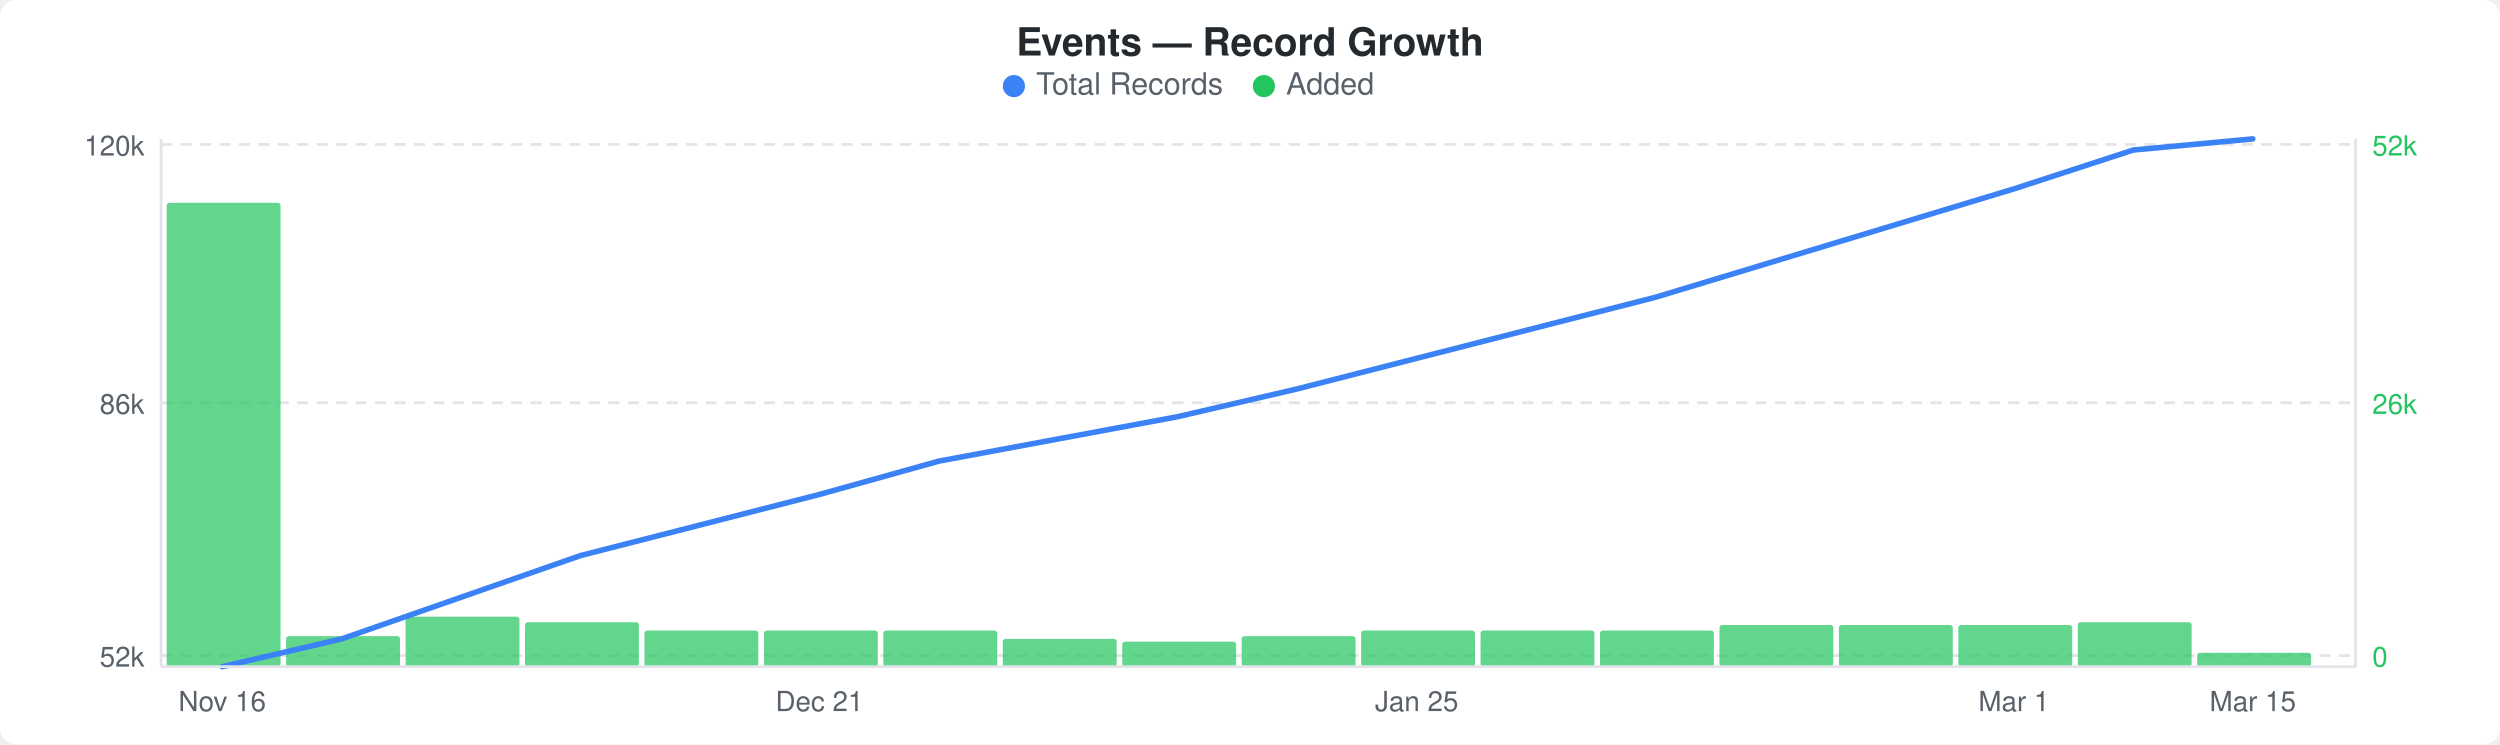
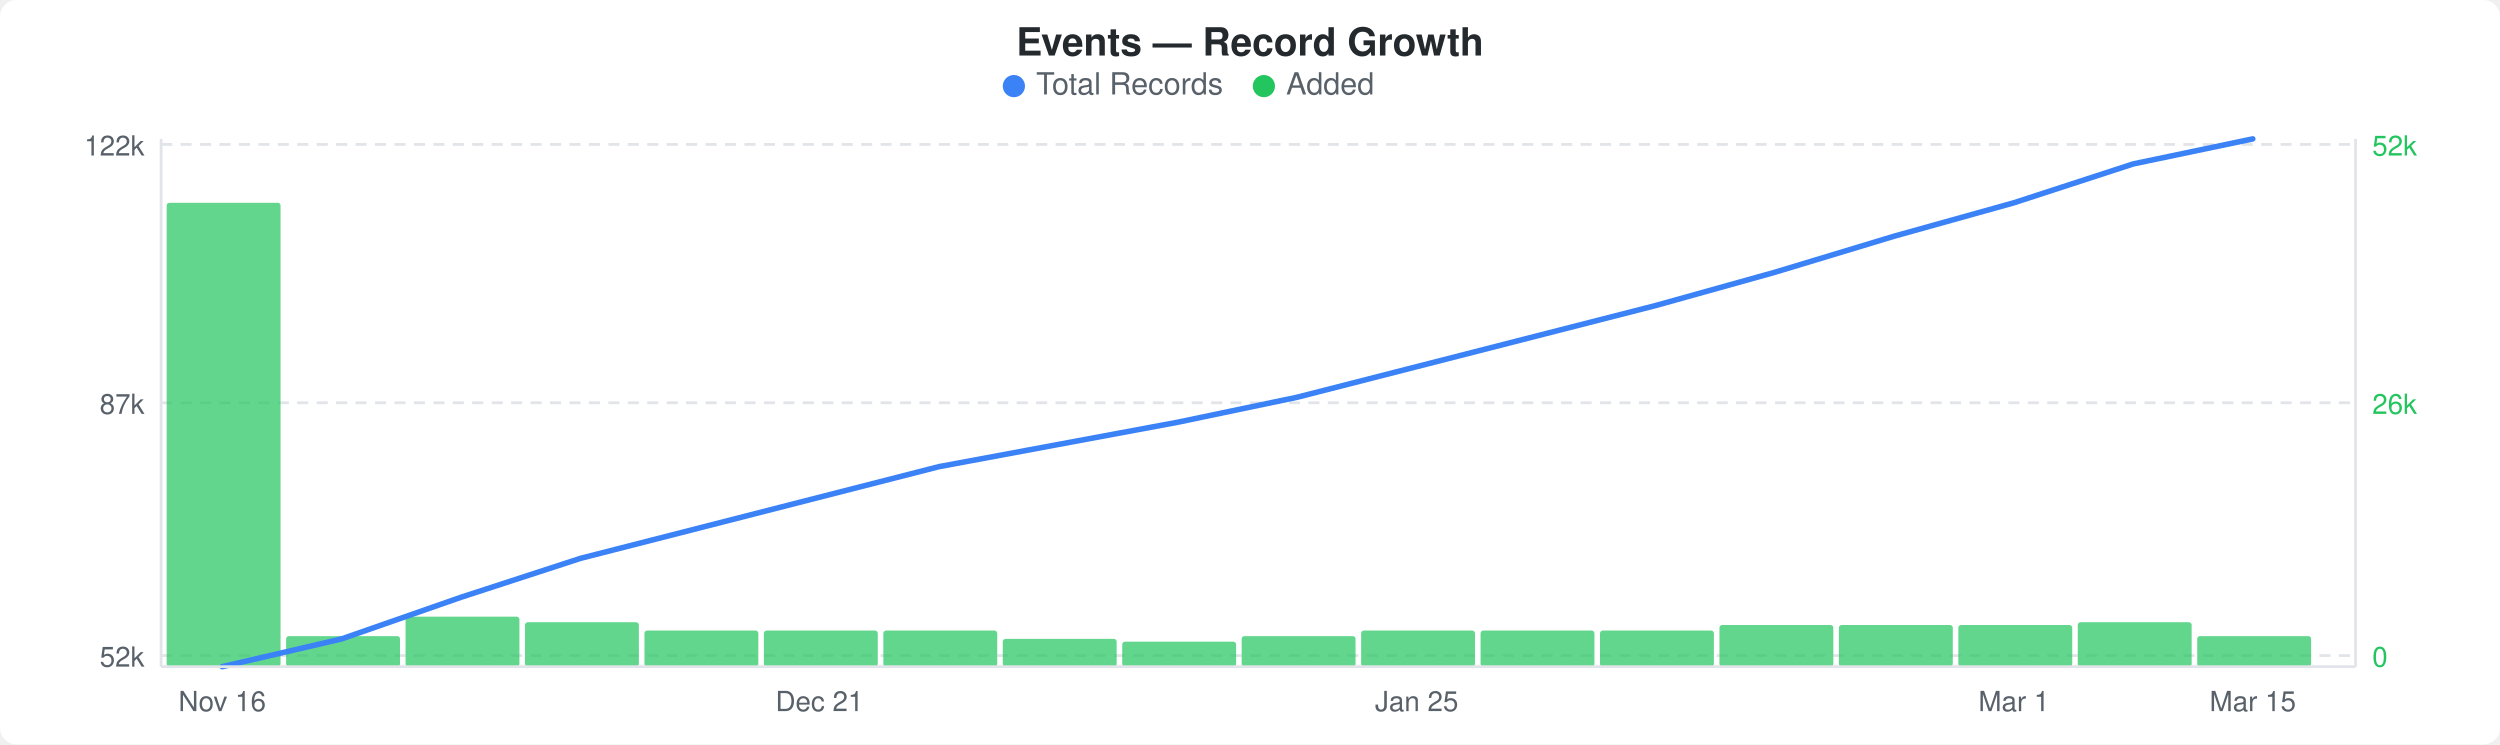
<svg xmlns="http://www.w3.org/2000/svg" width="900" height="268" viewBox="0 0 900 268">
  <rect width="900" height="268" fill="#ffffff" rx="6" ry="6" />
  <text x="450" y="20" text-anchor="middle" font-family="-apple-system, BlinkMacSystemFont, &quot;Segoe UI&quot;, Helvetica, Arial, sans-serif" font-size="14" font-weight="600" fill="#24292e">Events — Record Growth</text>
  <circle cx="365" cy="31" r="4" fill="#3b82f6" />
  <text x="373" y="34" font-family="-apple-system, BlinkMacSystemFont, &quot;Segoe UI&quot;, Helvetica, Arial, sans-serif" font-size="11" fill="#586069">Total Records</text>
  <circle cx="455" cy="31" r="4" fill="#22c55e" />
  <text x="463" y="34" font-family="-apple-system, BlinkMacSystemFont, &quot;Segoe UI&quot;, Helvetica, Arial, sans-serif" font-size="11" fill="#586069">Added</text>
  <line x1="58" y1="52" x2="848" y2="52" stroke="#e1e4e8" stroke-width="1" stroke-dasharray="4,3" />
  <line x1="58" y1="145" x2="848" y2="145" stroke="#e1e4e8" stroke-width="1" stroke-dasharray="4,3" />
  <line x1="58" y1="236" x2="848" y2="236" stroke="#e1e4e8" stroke-width="1" stroke-dasharray="4,3" />
  <rect x="60" y="73" width="41" height="167" rx="1" fill="#22c55eb3" />
  <rect x="103" y="229" width="41" height="11" rx="1" fill="#22c55eb3" />
  <rect x="146" y="222" width="41" height="18" rx="1" fill="#22c55eb3" />
  <rect x="189" y="224" width="41" height="16" rx="1" fill="#22c55eb3" />
  <rect x="232" y="227" width="41" height="13" rx="1" fill="#22c55eb3" />
  <rect x="275" y="227" width="41" height="13" rx="1" fill="#22c55eb3" />
  <rect x="318" y="227" width="41" height="13" rx="1" fill="#22c55eb3" />
  <rect x="361" y="230" width="41" height="10" rx="1" fill="#22c55eb3" />
  <rect x="404" y="231" width="41" height="9" rx="1" fill="#22c55eb3" />
  <rect x="447" y="229" width="41" height="11" rx="1" fill="#22c55eb3" />
  <rect x="490" y="227" width="41" height="13" rx="1" fill="#22c55eb3" />
  <rect x="533" y="227" width="41" height="13" rx="1" fill="#22c55eb3" />
  <rect x="576" y="227" width="41" height="13" rx="1" fill="#22c55eb3" />
  <rect x="619" y="225" width="41" height="15" rx="1" fill="#22c55eb3" />
  <rect x="662" y="225" width="41" height="15" rx="1" fill="#22c55eb3" />
  <rect x="705" y="225" width="41" height="15" rx="1" fill="#22c55eb3" />
  <rect x="748" y="224" width="41" height="16" rx="1" fill="#22c55eb3" />
-   <rect x="791" y="235" width="41" height="5" rx="1" fill="#22c55eb3" />
-   <polyline points="80,240 123,230 166,215 209,200 252,189 295,178 338,166 381,158 424,150 467,140 510,129 553,118 596,107 639,94 682,81 725,68 768,54 811,50" fill="none" stroke="#3b82f6" stroke-width="2" stroke-linejoin="round" stroke-linecap="round" />
-   <text x="52" y="56" text-anchor="end" font-family="-apple-system, BlinkMacSystemFont, &quot;Segoe UI&quot;, Helvetica, Arial, sans-serif" font-size="10" fill="#586069">120k</text>
-   <text x="52" y="149" text-anchor="end" font-family="-apple-system, BlinkMacSystemFont, &quot;Segoe UI&quot;, Helvetica, Arial, sans-serif" font-size="10" fill="#586069">86k</text>
+   <rect x="791" y="229" width="41" height="11" rx="1" fill="#22c55eb3" />
+   <polyline points="80,240 123,230 166,215 209,201 252,190 295,179 338,168 381,160 424,152 467,143 510,132 553,121 596,110 639,98 682,85 725,73 768,59 811,50" fill="none" stroke="#3b82f6" stroke-width="2" stroke-linejoin="round" stroke-linecap="round" />
+   <text x="52" y="56" text-anchor="end" font-family="-apple-system, BlinkMacSystemFont, &quot;Segoe UI&quot;, Helvetica, Arial, sans-serif" font-size="10" fill="#586069">122k</text>
+   <text x="52" y="149" text-anchor="end" font-family="-apple-system, BlinkMacSystemFont, &quot;Segoe UI&quot;, Helvetica, Arial, sans-serif" font-size="10" fill="#586069">87k</text>
  <text x="52" y="240" text-anchor="end" font-family="-apple-system, BlinkMacSystemFont, &quot;Segoe UI&quot;, Helvetica, Arial, sans-serif" font-size="10" fill="#586069">52k</text>
  <text x="854" y="56" text-anchor="start" font-family="-apple-system, BlinkMacSystemFont, &quot;Segoe UI&quot;, Helvetica, Arial, sans-serif" font-size="10" fill="#22c55e">52k</text>
  <text x="854" y="149" text-anchor="start" font-family="-apple-system, BlinkMacSystemFont, &quot;Segoe UI&quot;, Helvetica, Arial, sans-serif" font-size="10" fill="#22c55e">26k</text>
  <text x="854" y="240" text-anchor="start" font-family="-apple-system, BlinkMacSystemFont, &quot;Segoe UI&quot;, Helvetica, Arial, sans-serif" font-size="10" fill="#22c55e">0</text>
  <line x1="58" y1="50" x2="58" y2="240" stroke="#e1e4e8" stroke-width="1" />
  <line x1="58" y1="240" x2="848" y2="240" stroke="#e1e4e8" stroke-width="1" />
  <line x1="848" y1="50" x2="848" y2="240" stroke="#e1e4e8" stroke-width="1" />
  <text x="80" y="256" text-anchor="middle" font-family="-apple-system, BlinkMacSystemFont, &quot;Segoe UI&quot;, Helvetica, Arial, sans-serif" font-size="10" fill="#586069">Nov 16</text>
  <text x="295" y="256" text-anchor="middle" font-family="-apple-system, BlinkMacSystemFont, &quot;Segoe UI&quot;, Helvetica, Arial, sans-serif" font-size="10" fill="#586069">Dec 21</text>
  <text x="510" y="256" text-anchor="middle" font-family="-apple-system, BlinkMacSystemFont, &quot;Segoe UI&quot;, Helvetica, Arial, sans-serif" font-size="10" fill="#586069">Jan 25</text>
  <text x="725" y="256" text-anchor="middle" font-family="-apple-system, BlinkMacSystemFont, &quot;Segoe UI&quot;, Helvetica, Arial, sans-serif" font-size="10" fill="#586069">Mar 1</text>
  <text x="811" y="256" text-anchor="middle" font-family="-apple-system, BlinkMacSystemFont, &quot;Segoe UI&quot;, Helvetica, Arial, sans-serif" font-size="10" fill="#586069">Mar 15</text>
</svg>
